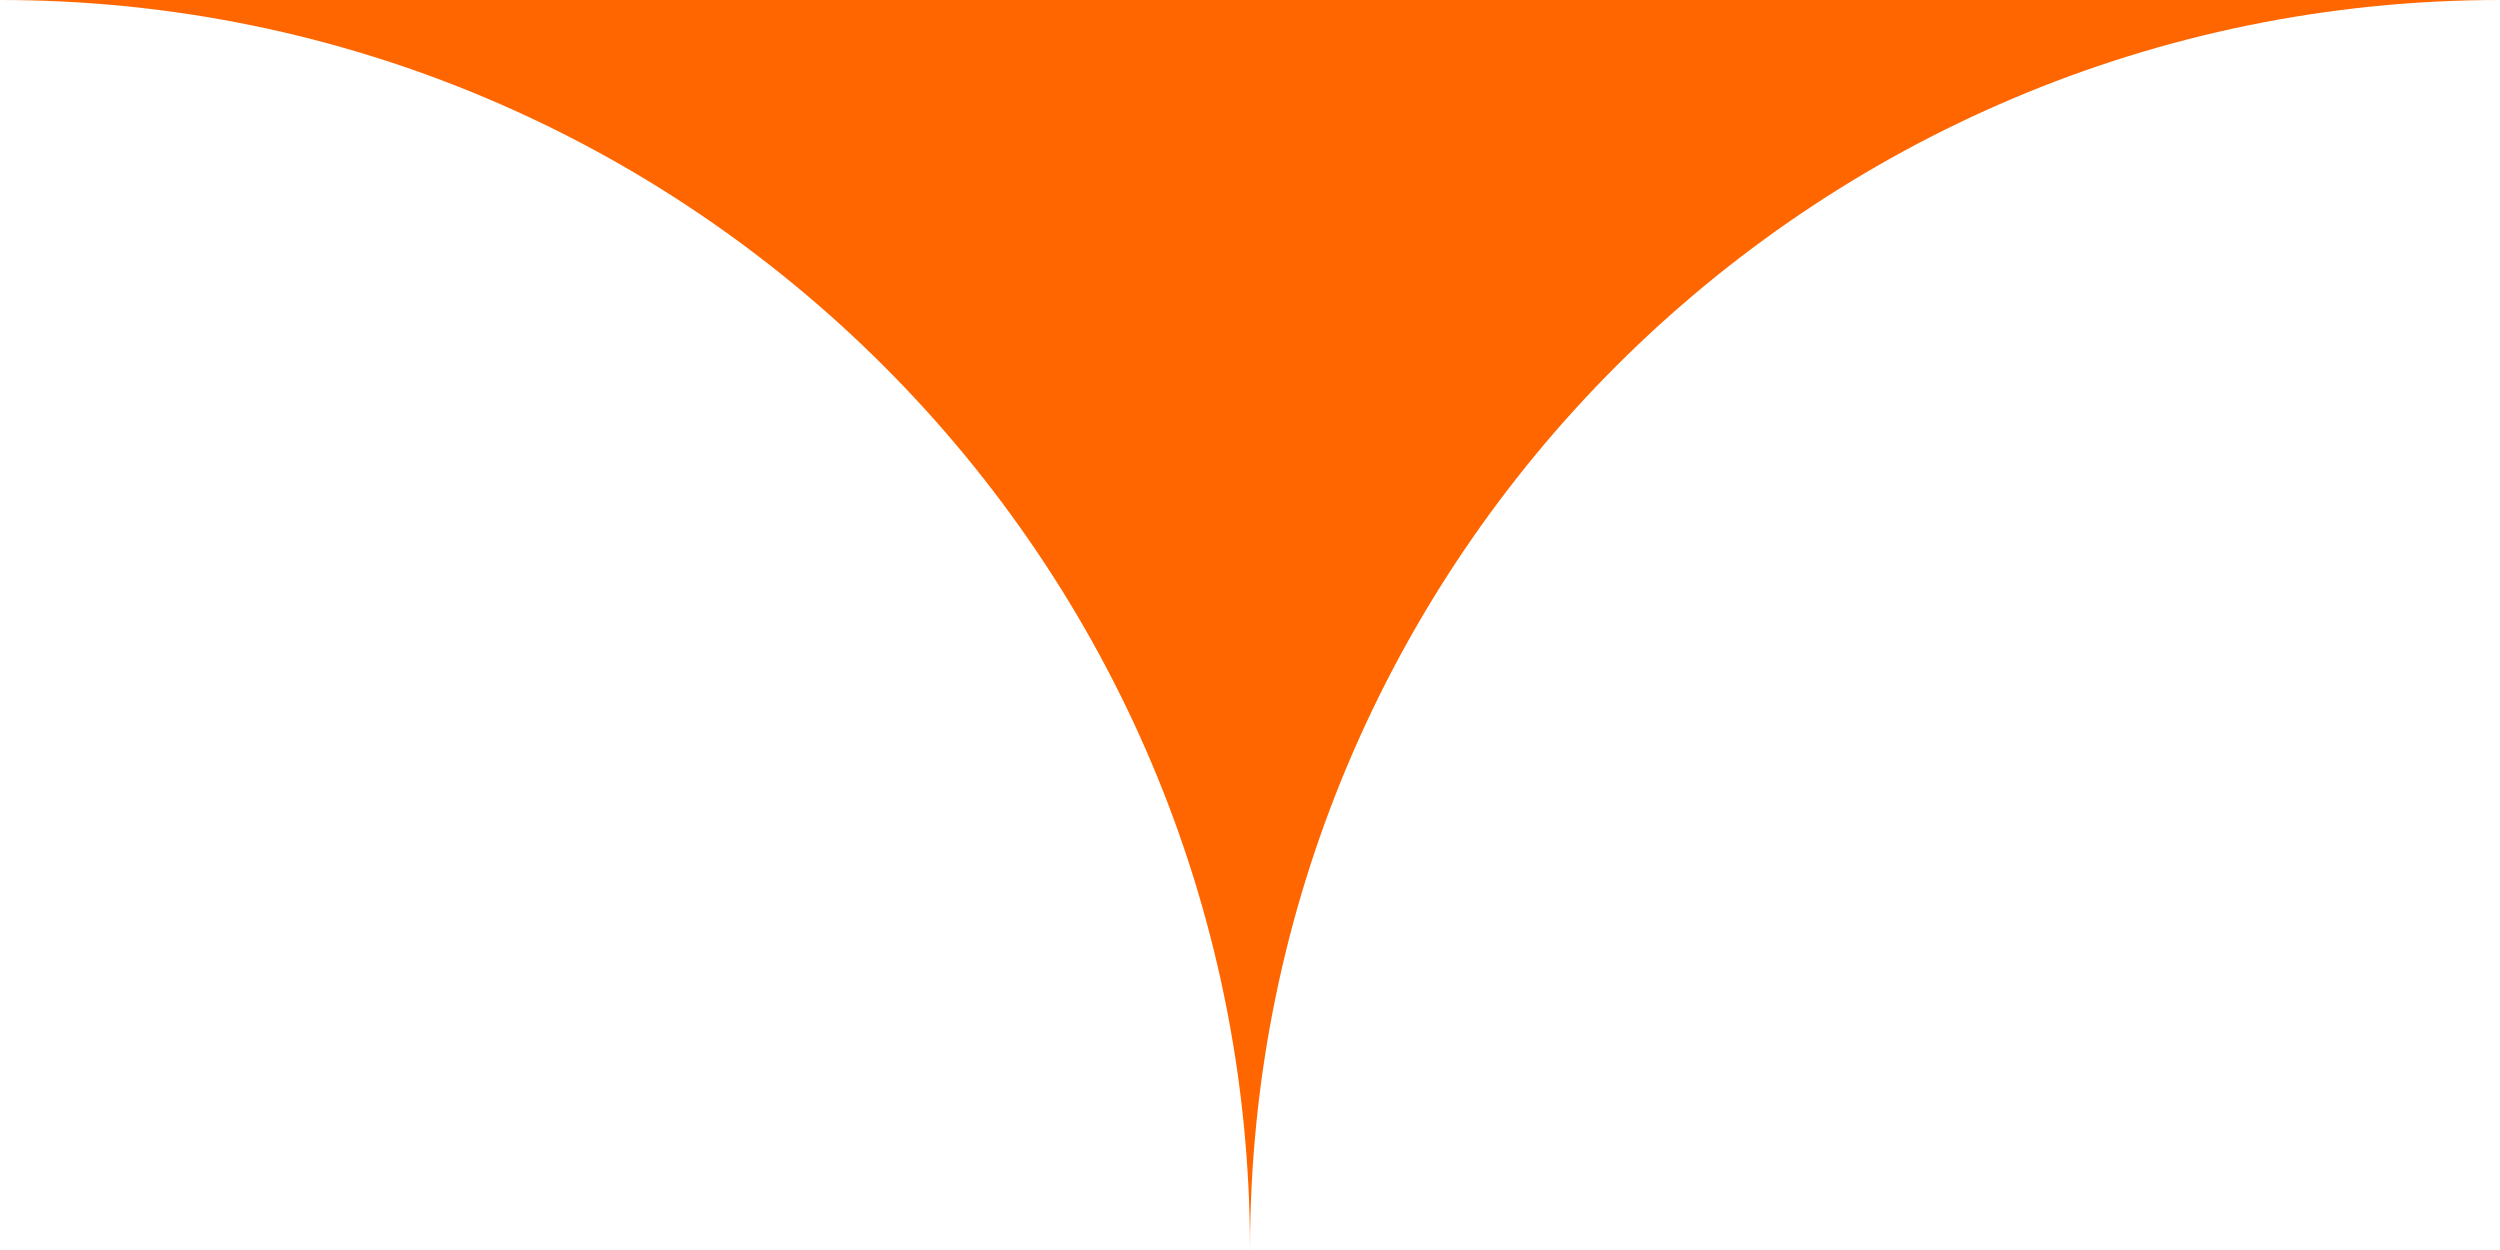
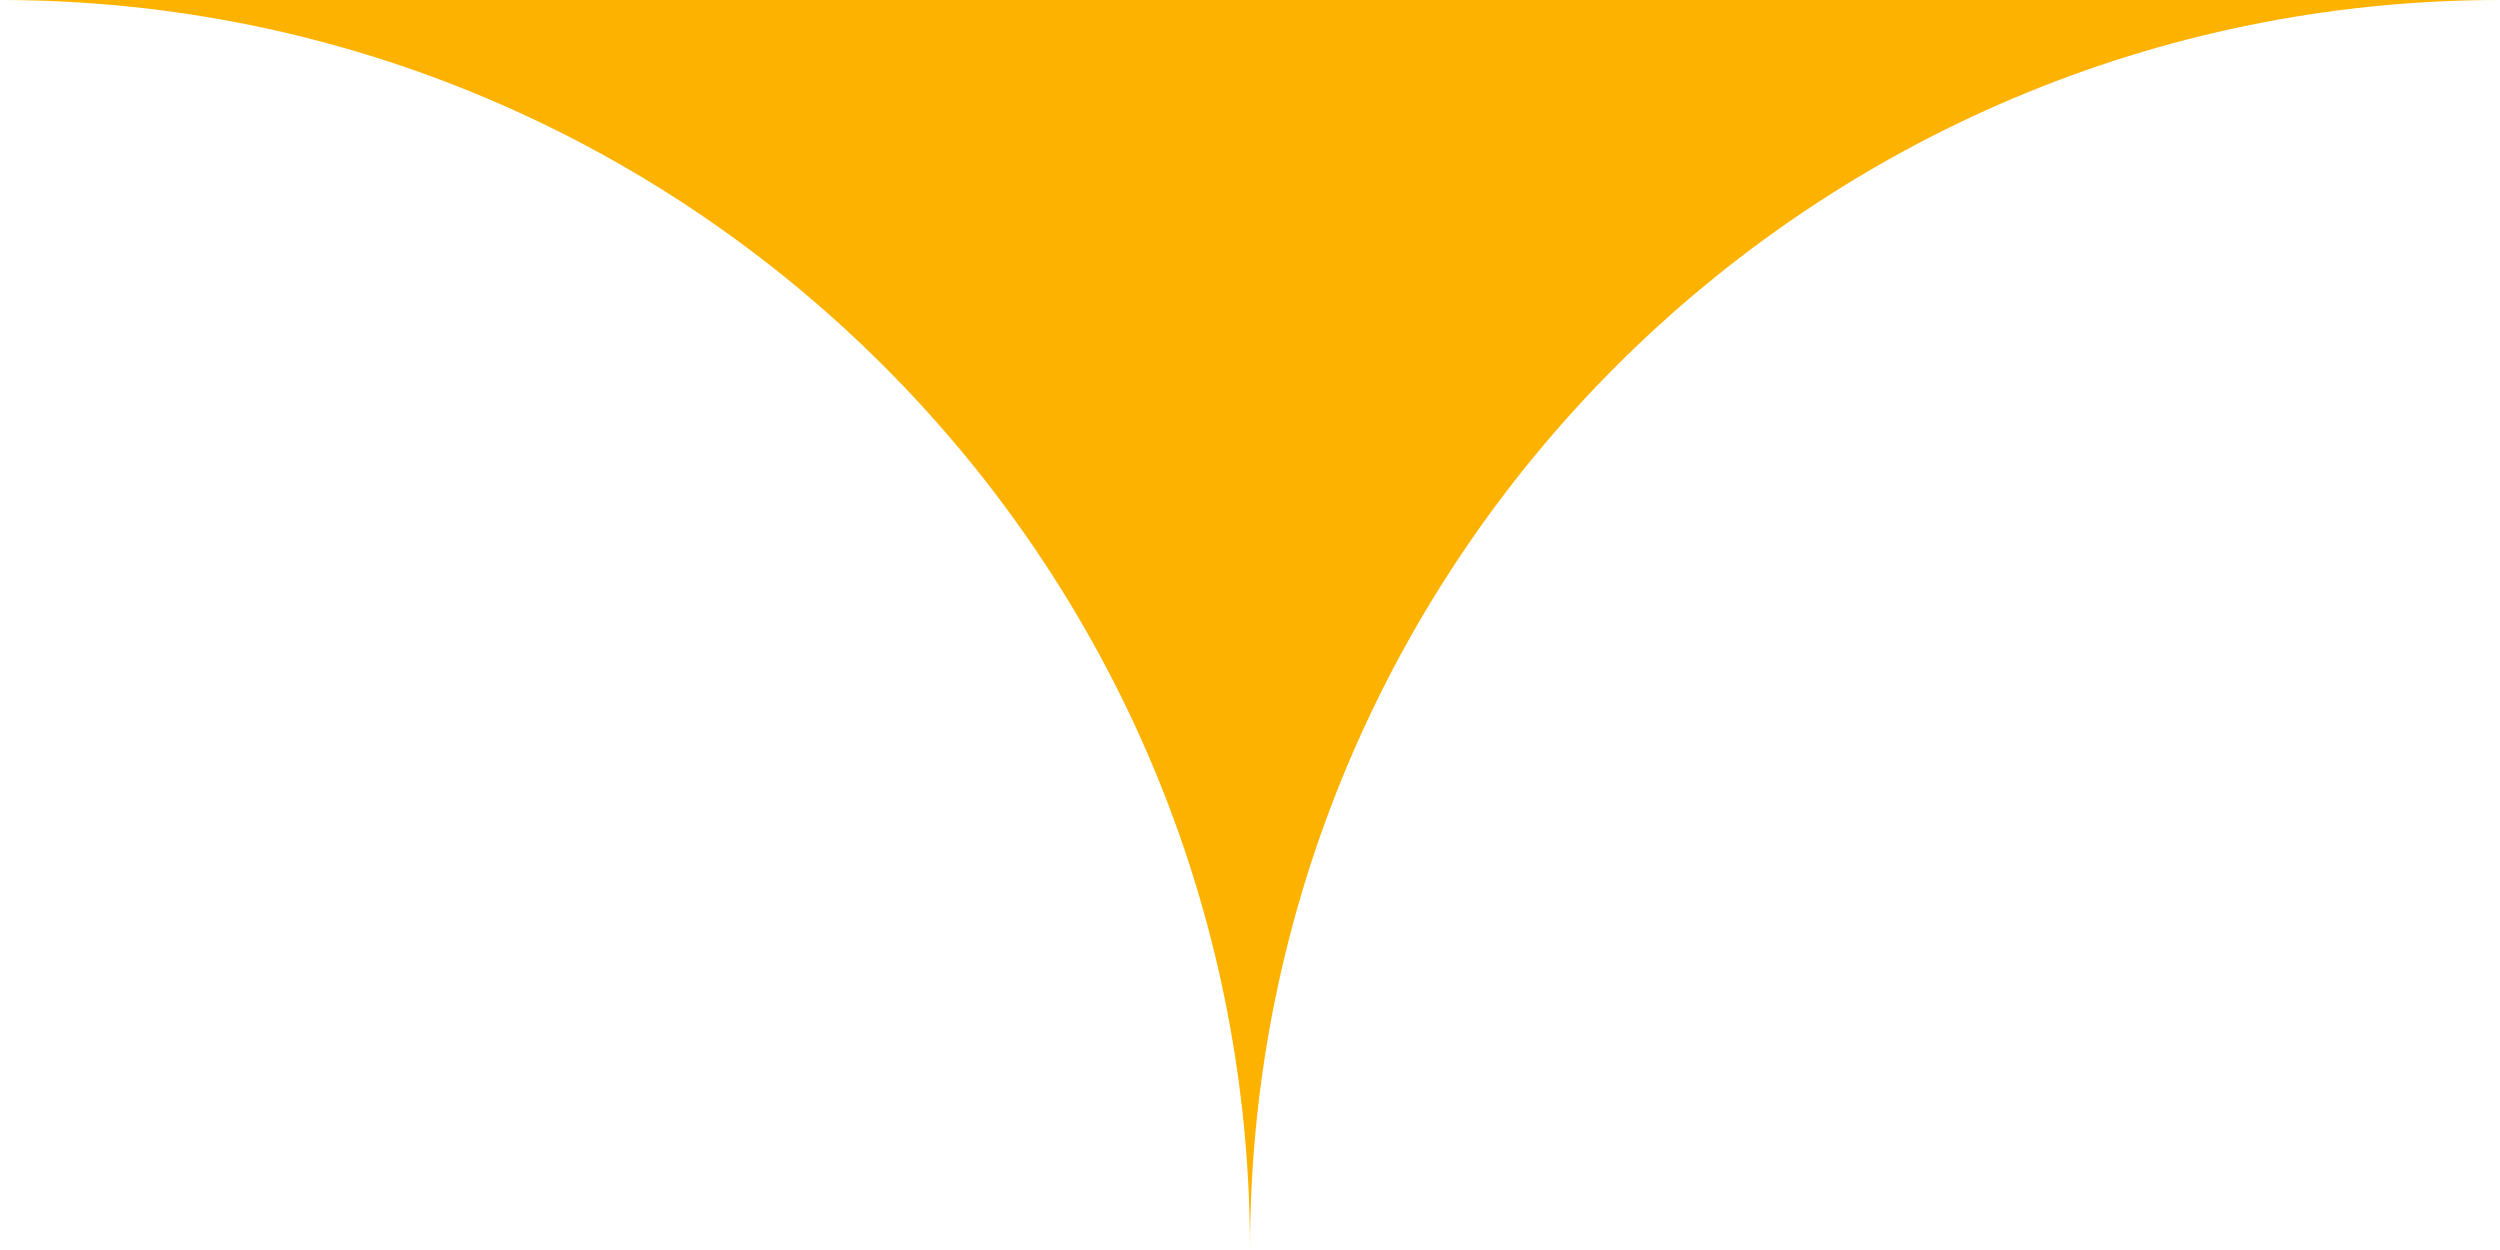
<svg xmlns="http://www.w3.org/2000/svg" width="80" height="40" viewBox="0 0 80 40" fill="none">
-   <path d="M40 40C40 17.909 22.091 0 0 0H80C57.909 0 40 17.909 40 40Z" fill="#ff6600" />
+   <path d="M40 40C40 17.909 22.091 0 0 0H80C57.909 0 40 17.909 40 40Z" fill="#feb200" />
</svg>
